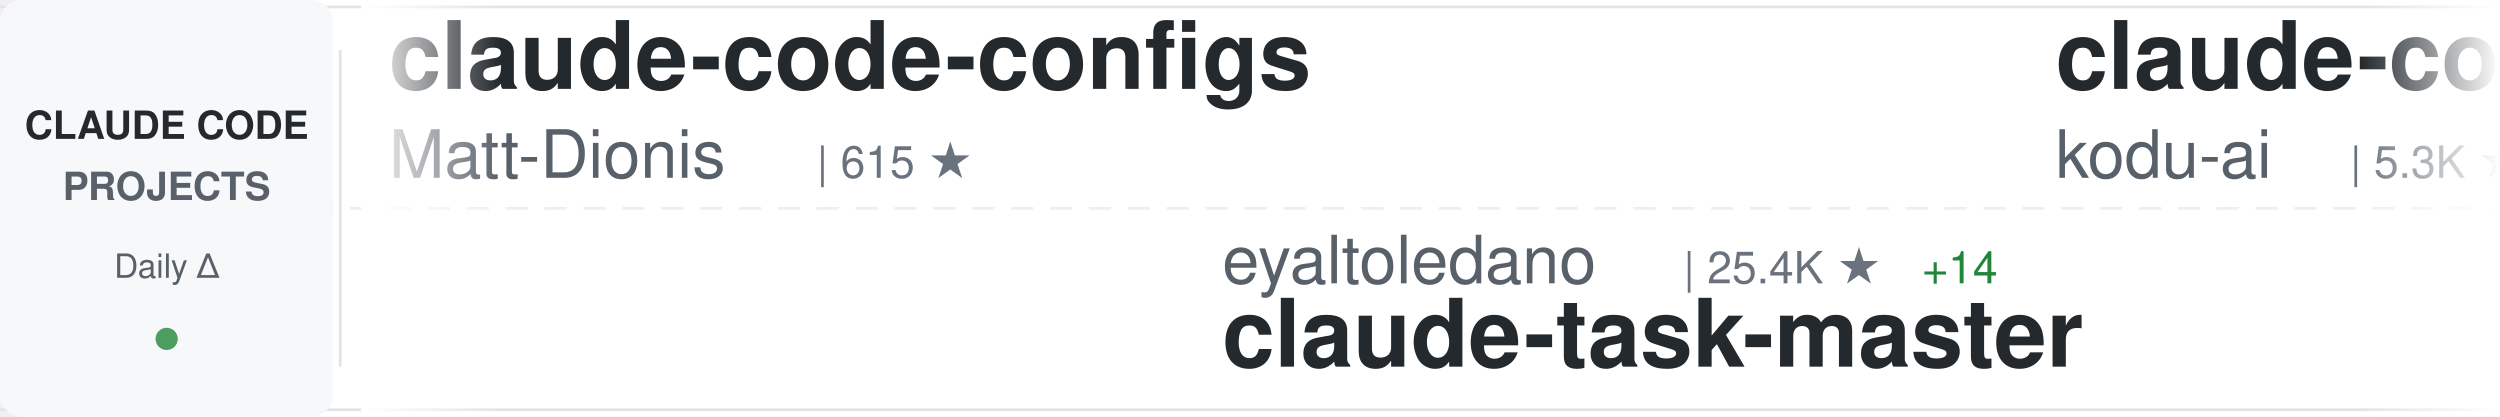
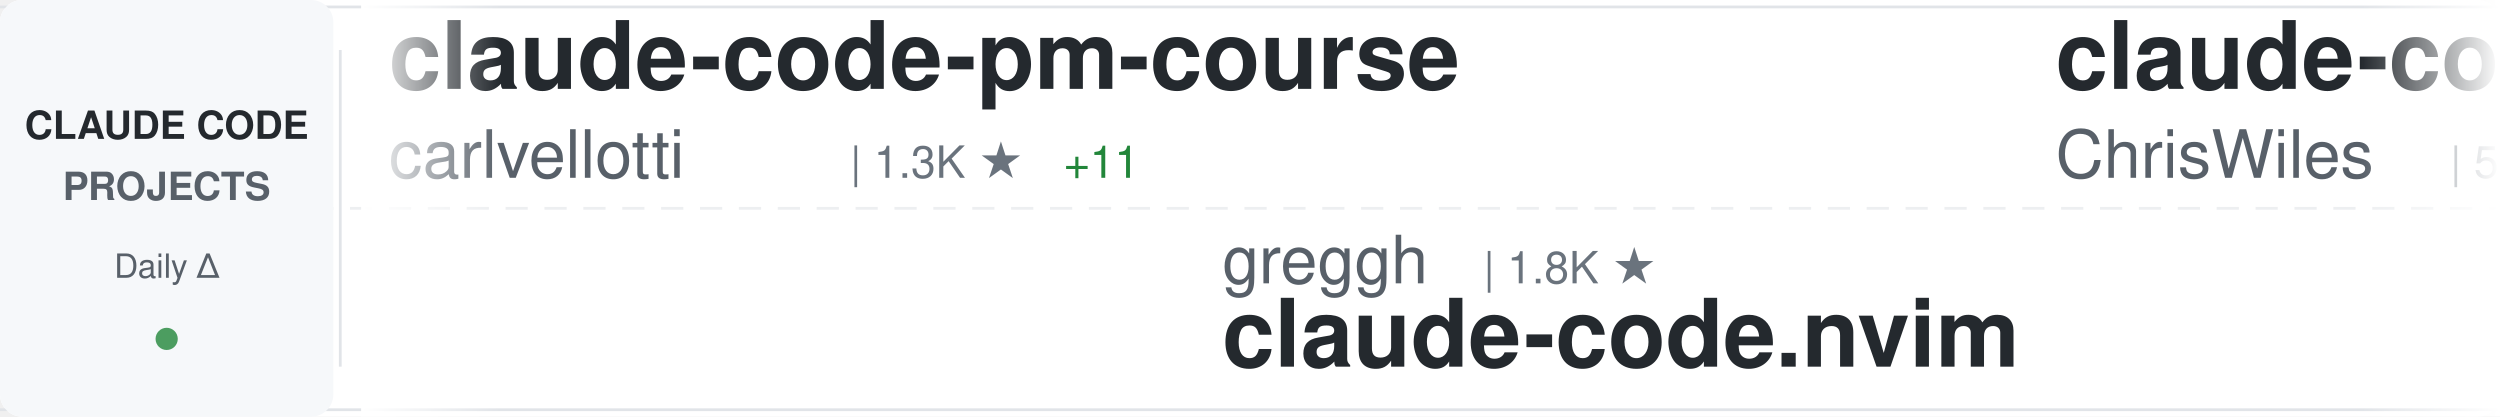
<svg xmlns="http://www.w3.org/2000/svg" width="900" height="150">
  <defs>
    <linearGradient id="awesomeLeftFade" x1="0%" y1="0%" x2="100%" y2="0%">
      <stop offset="0%" style="stop-color:#ffffff;stop-opacity:1" />
      <stop offset="100%" style="stop-color:#ffffff;stop-opacity:0" />
    </linearGradient>
    <linearGradient id="awesomeRightFade" x1="0%" y1="0%" x2="100%" y2="0%">
      <stop offset="0%" style="stop-color:#ffffff;stop-opacity:0" />
      <stop offset="100%" style="stop-color:#ffffff;stop-opacity:1" />
    </linearGradient>
  </defs>
  <rect width="900" height="150" fill="#ffffff" rx="8" />
  <rect x="0" y="2" width="900" height="1" fill="#e1e4e8" />
  <rect x="0" y="147" width="900" height="1" fill="#e1e4e8" />
  <line x1="0" y1="75" x2="900" y2="75" stroke="#e1e4e8" stroke-width="1" stroke-dasharray="8 6" opacity="0.6" />
  <rect x="0" y="0" width="120" height="150" fill="#f6f8fa" rx="8" />
  <text x="60" y="50" font-family="-apple-system, BlinkMacSystemFont, 'Segoe UI', Helvetica, Arial, sans-serif" font-size="14" font-weight="600" fill="#24292e" text-anchor="middle">CLAUDE CODE</text>
  <text x="60" y="72" font-family="-apple-system, BlinkMacSystemFont, 'Segoe UI', Helvetica, Arial, sans-serif" font-size="14" font-weight="600" fill="#586069" text-anchor="middle">PROJECTS</text>
  <text x="60" y="100" font-family="-apple-system, BlinkMacSystemFont, 'Segoe UI', Helvetica, Arial, sans-serif" font-size="12" font-weight="500" fill="#586069" text-anchor="middle">Daily Δ</text>
  <circle cx="60" cy="122" r="4" fill="#22863a" opacity="0.8" />
  <rect x="122" y="18" width="1" height="114" fill="#e1e4e8" />
  <clipPath id="awesomeTickerClip">
    <rect x="130" y="0" width="770" height="150" />
  </clipPath>
  <g clip-path="url(#awesomeTickerClip)">
    <g id="awesomeTickerItems">
      <animateTransform attributeName="transform" attributeType="XML" type="translate" from="0 0" to="-3000 0" dur="54s" repeatCount="indefinite" />
      <g transform="translate(0, 0)">
-         <text x="140" y="32" font-family="-apple-system, BlinkMacSystemFont, 'Segoe UI', Helvetica, Arial, sans-serif" font-size="34" font-weight="600" fill="#24292e">claude-code-configs</text>
-         <text x="140" y="64" font-family="-apple-system, BlinkMacSystemFont, 'Segoe UI', Helvetica, Arial, sans-serif" font-size="24" font-weight="400" fill="#586069">Matt-Dionis</text>
-         <text x="294" y="64" font-family="-apple-system, BlinkMacSystemFont, 'Segoe UI', Helvetica, Arial, sans-serif" font-size="16" font-weight="500" fill="#6a737d">| 615 ★</text>
+         <text x="140" y="32" font-family="-apple-system, BlinkMacSystemFont, 'Segoe UI', Helvetica, Arial, sans-serif" font-size="34" font-weight="600" fill="#24292e">claude-code-pm-course</text>
+         <text x="140" y="64" font-family="-apple-system, BlinkMacSystemFont, 'Segoe UI', Helvetica, Arial, sans-serif" font-size="24" font-weight="400" fill="#586069">carlvellotti</text>
+         <text x="306" y="64" font-family="-apple-system, BlinkMacSystemFont, 'Segoe UI', Helvetica, Arial, sans-serif" font-size="16" font-weight="500" fill="#6a737d">| 1.3K ★</text>
+         <text x="383" y="64" font-family="-apple-system, BlinkMacSystemFont, 'Segoe UI', Helvetica, Arial, sans-serif" font-size="16" font-weight="500" fill="#22863a"> +11</text>
      </g>
      <g transform="translate(300, 0)">
-         <text x="140" y="102" font-family="-apple-system, BlinkMacSystemFont, 'Segoe UI', Helvetica, Arial, sans-serif" font-size="24" font-weight="400" fill="#586069">eyaltoledano</text>
-         <text x="306" y="102" font-family="-apple-system, BlinkMacSystemFont, 'Segoe UI', Helvetica, Arial, sans-serif" font-size="16" font-weight="500" fill="#6a737d">| 25.4K ★</text>
-         <text x="392" y="102" font-family="-apple-system, BlinkMacSystemFont, 'Segoe UI', Helvetica, Arial, sans-serif" font-size="16" font-weight="500" fill="#22863a"> +14</text>
-         <text x="140" y="132" font-family="-apple-system, BlinkMacSystemFont, 'Segoe UI', Helvetica, Arial, sans-serif" font-size="34" font-weight="600" fill="#24292e">claude-task-master</text>
+         <text x="140" y="102" font-family="-apple-system, BlinkMacSystemFont, 'Segoe UI', Helvetica, Arial, sans-serif" font-size="24" font-weight="400" fill="#586069">greggh</text>
+         <text x="234" y="102" font-family="-apple-system, BlinkMacSystemFont, 'Segoe UI', Helvetica, Arial, sans-serif" font-size="16" font-weight="500" fill="#6a737d">| 1.8K ★</text>
+         <text x="140" y="132" font-family="-apple-system, BlinkMacSystemFont, 'Segoe UI', Helvetica, Arial, sans-serif" font-size="34" font-weight="600" fill="#24292e">claude-code.nvim</text>
      </g>
      <g transform="translate(600, 0)">
-         <text x="140" y="32" font-family="-apple-system, BlinkMacSystemFont, 'Segoe UI', Helvetica, Arial, sans-serif" font-size="34" font-weight="600" fill="#24292e">claude-coder</text>
-         <text x="140" y="64" font-family="-apple-system, BlinkMacSystemFont, 'Segoe UI', Helvetica, Arial, sans-serif" font-size="24" font-weight="400" fill="#586069">kodu-ai</text>
-         <text x="246" y="64" font-family="-apple-system, BlinkMacSystemFont, 'Segoe UI', Helvetica, Arial, sans-serif" font-size="16" font-weight="500" fill="#6a737d">| 5.3K ★</text>
+         <text x="140" y="32" font-family="-apple-system, BlinkMacSystemFont, 'Segoe UI', Helvetica, Arial, sans-serif" font-size="34" font-weight="600" fill="#24292e">claude-code-showcase</text>
+         <text x="140" y="64" font-family="-apple-system, BlinkMacSystemFont, 'Segoe UI', Helvetica, Arial, sans-serif" font-size="24" font-weight="400" fill="#586069">ChrisWiles</text>
+         <text x="282" y="64" font-family="-apple-system, BlinkMacSystemFont, 'Segoe UI', Helvetica, Arial, sans-serif" font-size="16" font-weight="500" fill="#6a737d">| 5.3K ★</text>
+         <text x="359" y="64" font-family="-apple-system, BlinkMacSystemFont, 'Segoe UI', Helvetica, Arial, sans-serif" font-size="16" font-weight="500" fill="#22863a"> +5</text>
      </g>
      <g transform="translate(900, 0)">
-         <text x="140" y="102" font-family="-apple-system, BlinkMacSystemFont, 'Segoe UI', Helvetica, Arial, sans-serif" font-size="24" font-weight="400" fill="#586069">winfunc</text>
-         <text x="246" y="102" font-family="-apple-system, BlinkMacSystemFont, 'Segoe UI', Helvetica, Arial, sans-serif" font-size="16" font-weight="500" fill="#6a737d">| 20.5K ★</text>
-         <text x="332" y="102" font-family="-apple-system, BlinkMacSystemFont, 'Segoe UI', Helvetica, Arial, sans-serif" font-size="16" font-weight="500" fill="#22863a"> +14</text>
-         <text x="140" y="132" font-family="-apple-system, BlinkMacSystemFont, 'Segoe UI', Helvetica, Arial, sans-serif" font-size="34" font-weight="600" fill="#24292e">opcode</text>
+         <text x="140" y="102" font-family="-apple-system, BlinkMacSystemFont, 'Segoe UI', Helvetica, Arial, sans-serif" font-size="24" font-weight="400" fill="#586069">Njengah</text>
+         <text x="246" y="102" font-family="-apple-system, BlinkMacSystemFont, 'Segoe UI', Helvetica, Arial, sans-serif" font-size="16" font-weight="500" fill="#6a737d">| 1.3K ★</text>
+         <text x="323" y="102" font-family="-apple-system, BlinkMacSystemFont, 'Segoe UI', Helvetica, Arial, sans-serif" font-size="16" font-weight="500" fill="#22863a"> +3</text>
+         <text x="140" y="132" font-family="-apple-system, BlinkMacSystemFont, 'Segoe UI', Helvetica, Arial, sans-serif" font-size="34" font-weight="600" fill="#24292e">claude-code-cheat-sheet</text>
      </g>
      <g transform="translate(1200, 0)">
-         <text x="140" y="32" font-family="-apple-system, BlinkMacSystemFont, 'Segoe UI', Helvetica, Arial, sans-serif" font-size="34" font-weight="600" fill="#24292e">claude-code-my-workflow</text>
-         <text x="140" y="64" font-family="-apple-system, BlinkMacSystemFont, 'Segoe UI', Helvetica, Arial, sans-serif" font-size="24" font-weight="400" fill="#586069">pedrohcgs</text>
-         <text x="270" y="64" font-family="-apple-system, BlinkMacSystemFont, 'Segoe UI', Helvetica, Arial, sans-serif" font-size="16" font-weight="500" fill="#6a737d">| 261 ★</text>
-         <text x="338" y="64" font-family="-apple-system, BlinkMacSystemFont, 'Segoe UI', Helvetica, Arial, sans-serif" font-size="16" font-weight="500" fill="#22863a"> +19</text>
+         <text x="140" y="32" font-family="-apple-system, BlinkMacSystemFont, 'Segoe UI', Helvetica, Arial, sans-serif" font-size="34" font-weight="600" fill="#24292e">Claude-Code-Remote</text>
+         <text x="140" y="64" font-family="-apple-system, BlinkMacSystemFont, 'Segoe UI', Helvetica, Arial, sans-serif" font-size="24" font-weight="400" fill="#586069">JessyTsui</text>
+         <text x="270" y="64" font-family="-apple-system, BlinkMacSystemFont, 'Segoe UI', Helvetica, Arial, sans-serif" font-size="16" font-weight="500" fill="#6a737d">| 1.0K ★</text>
+         <text x="347" y="64" font-family="-apple-system, BlinkMacSystemFont, 'Segoe UI', Helvetica, Arial, sans-serif" font-size="16" font-weight="500" fill="#22863a"> +5</text>
      </g>
      <g transform="translate(1500, 0)">
-         <text x="140" y="102" font-family="-apple-system, BlinkMacSystemFont, 'Segoe UI', Helvetica, Arial, sans-serif" font-size="24" font-weight="400" fill="#586069">siteboon</text>
-         <text x="258" y="102" font-family="-apple-system, BlinkMacSystemFont, 'Segoe UI', Helvetica, Arial, sans-serif" font-size="16" font-weight="500" fill="#6a737d">| 6.2K ★</text>
-         <text x="335" y="102" font-family="-apple-system, BlinkMacSystemFont, 'Segoe UI', Helvetica, Arial, sans-serif" font-size="16" font-weight="500" fill="#22863a"> +18</text>
-         <text x="140" y="132" font-family="-apple-system, BlinkMacSystemFont, 'Segoe UI', Helvetica, Arial, sans-serif" font-size="34" font-weight="600" fill="#24292e">claudecodeui</text>
+         <text x="140" y="102" font-family="-apple-system, BlinkMacSystemFont, 'Segoe UI', Helvetica, Arial, sans-serif" font-size="24" font-weight="400" fill="#586069">qwibitai</text>
+         <text x="258" y="102" font-family="-apple-system, BlinkMacSystemFont, 'Segoe UI', Helvetica, Arial, sans-serif" font-size="16" font-weight="500" fill="#6a737d">| 8.4K ★</text>
+         <text x="335" y="102" font-family="-apple-system, BlinkMacSystemFont, 'Segoe UI', Helvetica, Arial, sans-serif" font-size="16" font-weight="500" fill="#22863a"> +238</text>
+         <text x="140" y="132" font-family="-apple-system, BlinkMacSystemFont, 'Segoe UI', Helvetica, Arial, sans-serif" font-size="34" font-weight="600" fill="#24292e">nanoclaw</text>
      </g>
      <g transform="translate(1800, 0)">
-         <text x="140" y="32" font-family="-apple-system, BlinkMacSystemFont, 'Segoe UI', Helvetica, Arial, sans-serif" font-size="34" font-weight="600" fill="#24292e">edmunds-claude-code</text>
-         <text x="140" y="64" font-family="-apple-system, BlinkMacSystemFont, 'Segoe UI', Helvetica, Arial, sans-serif" font-size="24" font-weight="400" fill="#586069">edmund-io</text>
-         <text x="270" y="64" font-family="-apple-system, BlinkMacSystemFont, 'Segoe UI', Helvetica, Arial, sans-serif" font-size="16" font-weight="500" fill="#6a737d">| 1.2K ★</text>
-         <text x="347" y="64" font-family="-apple-system, BlinkMacSystemFont, 'Segoe UI', Helvetica, Arial, sans-serif" font-size="16" font-weight="500" fill="#22863a"> +2</text>
+         <text x="140" y="32" font-family="-apple-system, BlinkMacSystemFont, 'Segoe UI', Helvetica, Arial, sans-serif" font-size="34" font-weight="600" fill="#24292e">claude-skills</text>
+         <text x="140" y="64" font-family="-apple-system, BlinkMacSystemFont, 'Segoe UI', Helvetica, Arial, sans-serif" font-size="24" font-weight="400" fill="#586069">alirezarezvani</text>
+         <text x="330" y="64" font-family="-apple-system, BlinkMacSystemFont, 'Segoe UI', Helvetica, Arial, sans-serif" font-size="16" font-weight="500" fill="#6a737d">| 1.8K ★</text>
+         <text x="407" y="64" font-family="-apple-system, BlinkMacSystemFont, 'Segoe UI', Helvetica, Arial, sans-serif" font-size="16" font-weight="500" fill="#22863a"> +18</text>
      </g>
      <g transform="translate(2100, 0)">
-         <text x="140" y="102" font-family="-apple-system, BlinkMacSystemFont, 'Segoe UI', Helvetica, Arial, sans-serif" font-size="24" font-weight="400" fill="#586069">peterkrueck</text>
-         <text x="294" y="102" font-family="-apple-system, BlinkMacSystemFont, 'Segoe UI', Helvetica, Arial, sans-serif" font-size="16" font-weight="500" fill="#6a737d">| 1.3K ★</text>
-         <text x="140" y="132" font-family="-apple-system, BlinkMacSystemFont, 'Segoe UI', Helvetica, Arial, sans-serif" font-size="34" font-weight="600" fill="#24292e">Claude-Code-Development-...</text>
+         <text x="140" y="102" font-family="-apple-system, BlinkMacSystemFont, 'Segoe UI', Helvetica, Arial, sans-serif" font-size="24" font-weight="400" fill="#586069">VoltAgent</text>
+         <text x="270" y="102" font-family="-apple-system, BlinkMacSystemFont, 'Segoe UI', Helvetica, Arial, sans-serif" font-size="16" font-weight="500" fill="#6a737d">| 10.5K ★</text>
+         <text x="356" y="102" font-family="-apple-system, BlinkMacSystemFont, 'Segoe UI', Helvetica, Arial, sans-serif" font-size="16" font-weight="500" fill="#22863a"> +61</text>
+         <text x="140" y="132" font-family="-apple-system, BlinkMacSystemFont, 'Segoe UI', Helvetica, Arial, sans-serif" font-size="34" font-weight="600" fill="#24292e">awesome-claude-code-suba...</text>
      </g>
      <g transform="translate(2400, 0)">
-         <text x="140" y="32" font-family="-apple-system, BlinkMacSystemFont, 'Segoe UI', Helvetica, Arial, sans-serif" font-size="34" font-weight="600" fill="#24292e">awesome-claude-skills</text>
-         <text x="140" y="64" font-family="-apple-system, BlinkMacSystemFont, 'Segoe UI', Helvetica, Arial, sans-serif" font-size="24" font-weight="400" fill="#586069">ComposioHQ</text>
-         <text x="282" y="64" font-family="-apple-system, BlinkMacSystemFont, 'Segoe UI', Helvetica, Arial, sans-serif" font-size="16" font-weight="500" fill="#6a737d">| 34.9K ★</text>
-         <text x="368" y="64" font-family="-apple-system, BlinkMacSystemFont, 'Segoe UI', Helvetica, Arial, sans-serif" font-size="16" font-weight="500" fill="#22863a"> +227</text>
+         <text x="140" y="32" font-family="-apple-system, BlinkMacSystemFont, 'Segoe UI', Helvetica, Arial, sans-serif" font-size="34" font-weight="600" fill="#24292e">Claude-Code-Workflow</text>
+         <text x="140" y="64" font-family="-apple-system, BlinkMacSystemFont, 'Segoe UI', Helvetica, Arial, sans-serif" font-size="24" font-weight="400" fill="#586069">catlog22</text>
+         <text x="258" y="64" font-family="-apple-system, BlinkMacSystemFont, 'Segoe UI', Helvetica, Arial, sans-serif" font-size="16" font-weight="500" fill="#6a737d">| 1.3K ★</text>
+         <text x="335" y="64" font-family="-apple-system, BlinkMacSystemFont, 'Segoe UI', Helvetica, Arial, sans-serif" font-size="16" font-weight="500" fill="#22863a"> +3</text>
      </g>
      <g transform="translate(2700, 0)">
-         <text x="140" y="102" font-family="-apple-system, BlinkMacSystemFont, 'Segoe UI', Helvetica, Arial, sans-serif" font-size="24" font-weight="400" fill="#586069">Cranot</text>
-         <text x="234" y="102" font-family="-apple-system, BlinkMacSystemFont, 'Segoe UI', Helvetica, Arial, sans-serif" font-size="16" font-weight="500" fill="#6a737d">| 2.4K ★</text>
-         <text x="311" y="102" font-family="-apple-system, BlinkMacSystemFont, 'Segoe UI', Helvetica, Arial, sans-serif" font-size="16" font-weight="500" fill="#22863a"> +3</text>
-         <text x="140" y="132" font-family="-apple-system, BlinkMacSystemFont, 'Segoe UI', Helvetica, Arial, sans-serif" font-size="34" font-weight="600" fill="#24292e">claude-code-guide</text>
+         <text x="140" y="102" font-family="-apple-system, BlinkMacSystemFont, 'Segoe UI', Helvetica, Arial, sans-serif" font-size="24" font-weight="400" fill="#586069">diet103</text>
+         <text x="246" y="102" font-family="-apple-system, BlinkMacSystemFont, 'Segoe UI', Helvetica, Arial, sans-serif" font-size="16" font-weight="500" fill="#6a737d">| 8.9K ★</text>
+         <text x="323" y="102" font-family="-apple-system, BlinkMacSystemFont, 'Segoe UI', Helvetica, Arial, sans-serif" font-size="16" font-weight="500" fill="#22863a"> +6</text>
+         <text x="140" y="132" font-family="-apple-system, BlinkMacSystemFont, 'Segoe UI', Helvetica, Arial, sans-serif" font-size="34" font-weight="600" fill="#24292e">claude-code-infrastructu...</text>
      </g>
      <g transform="translate(3000, 0)">
-         <text x="140" y="32" font-family="-apple-system, BlinkMacSystemFont, 'Segoe UI', Helvetica, Arial, sans-serif" font-size="34" font-weight="600" fill="#24292e">claude-code-configs</text>
-         <text x="140" y="64" font-family="-apple-system, BlinkMacSystemFont, 'Segoe UI', Helvetica, Arial, sans-serif" font-size="24" font-weight="400" fill="#586069">Matt-Dionis</text>
-         <text x="294" y="64" font-family="-apple-system, BlinkMacSystemFont, 'Segoe UI', Helvetica, Arial, sans-serif" font-size="16" font-weight="500" fill="#6a737d">| 615 ★</text>
+         <text x="140" y="32" font-family="-apple-system, BlinkMacSystemFont, 'Segoe UI', Helvetica, Arial, sans-serif" font-size="34" font-weight="600" fill="#24292e">claude-code-pm-course</text>
+         <text x="140" y="64" font-family="-apple-system, BlinkMacSystemFont, 'Segoe UI', Helvetica, Arial, sans-serif" font-size="24" font-weight="400" fill="#586069">carlvellotti</text>
+         <text x="306" y="64" font-family="-apple-system, BlinkMacSystemFont, 'Segoe UI', Helvetica, Arial, sans-serif" font-size="16" font-weight="500" fill="#6a737d">| 1.3K ★</text>
+         <text x="383" y="64" font-family="-apple-system, BlinkMacSystemFont, 'Segoe UI', Helvetica, Arial, sans-serif" font-size="16" font-weight="500" fill="#22863a"> +11</text>
      </g>
      <g transform="translate(3300, 0)">
-         <text x="140" y="102" font-family="-apple-system, BlinkMacSystemFont, 'Segoe UI', Helvetica, Arial, sans-serif" font-size="24" font-weight="400" fill="#586069">eyaltoledano</text>
-         <text x="306" y="102" font-family="-apple-system, BlinkMacSystemFont, 'Segoe UI', Helvetica, Arial, sans-serif" font-size="16" font-weight="500" fill="#6a737d">| 25.4K ★</text>
-         <text x="392" y="102" font-family="-apple-system, BlinkMacSystemFont, 'Segoe UI', Helvetica, Arial, sans-serif" font-size="16" font-weight="500" fill="#22863a"> +14</text>
-         <text x="140" y="132" font-family="-apple-system, BlinkMacSystemFont, 'Segoe UI', Helvetica, Arial, sans-serif" font-size="34" font-weight="600" fill="#24292e">claude-task-master</text>
+         <text x="140" y="102" font-family="-apple-system, BlinkMacSystemFont, 'Segoe UI', Helvetica, Arial, sans-serif" font-size="24" font-weight="400" fill="#586069">greggh</text>
+         <text x="234" y="102" font-family="-apple-system, BlinkMacSystemFont, 'Segoe UI', Helvetica, Arial, sans-serif" font-size="16" font-weight="500" fill="#6a737d">| 1.8K ★</text>
+         <text x="140" y="132" font-family="-apple-system, BlinkMacSystemFont, 'Segoe UI', Helvetica, Arial, sans-serif" font-size="34" font-weight="600" fill="#24292e">claude-code.nvim</text>
      </g>
      <g transform="translate(3600, 0)">
-         <text x="140" y="32" font-family="-apple-system, BlinkMacSystemFont, 'Segoe UI', Helvetica, Arial, sans-serif" font-size="34" font-weight="600" fill="#24292e">claude-coder</text>
-         <text x="140" y="64" font-family="-apple-system, BlinkMacSystemFont, 'Segoe UI', Helvetica, Arial, sans-serif" font-size="24" font-weight="400" fill="#586069">kodu-ai</text>
-         <text x="246" y="64" font-family="-apple-system, BlinkMacSystemFont, 'Segoe UI', Helvetica, Arial, sans-serif" font-size="16" font-weight="500" fill="#6a737d">| 5.3K ★</text>
+         <text x="140" y="32" font-family="-apple-system, BlinkMacSystemFont, 'Segoe UI', Helvetica, Arial, sans-serif" font-size="34" font-weight="600" fill="#24292e">claude-code-showcase</text>
+         <text x="140" y="64" font-family="-apple-system, BlinkMacSystemFont, 'Segoe UI', Helvetica, Arial, sans-serif" font-size="24" font-weight="400" fill="#586069">ChrisWiles</text>
+         <text x="282" y="64" font-family="-apple-system, BlinkMacSystemFont, 'Segoe UI', Helvetica, Arial, sans-serif" font-size="16" font-weight="500" fill="#6a737d">| 5.3K ★</text>
+         <text x="359" y="64" font-family="-apple-system, BlinkMacSystemFont, 'Segoe UI', Helvetica, Arial, sans-serif" font-size="16" font-weight="500" fill="#22863a"> +5</text>
      </g>
      <g transform="translate(3900, 0)">
-         <text x="140" y="102" font-family="-apple-system, BlinkMacSystemFont, 'Segoe UI', Helvetica, Arial, sans-serif" font-size="24" font-weight="400" fill="#586069">winfunc</text>
-         <text x="246" y="102" font-family="-apple-system, BlinkMacSystemFont, 'Segoe UI', Helvetica, Arial, sans-serif" font-size="16" font-weight="500" fill="#6a737d">| 20.5K ★</text>
-         <text x="332" y="102" font-family="-apple-system, BlinkMacSystemFont, 'Segoe UI', Helvetica, Arial, sans-serif" font-size="16" font-weight="500" fill="#22863a"> +14</text>
-         <text x="140" y="132" font-family="-apple-system, BlinkMacSystemFont, 'Segoe UI', Helvetica, Arial, sans-serif" font-size="34" font-weight="600" fill="#24292e">opcode</text>
+         <text x="140" y="102" font-family="-apple-system, BlinkMacSystemFont, 'Segoe UI', Helvetica, Arial, sans-serif" font-size="24" font-weight="400" fill="#586069">Njengah</text>
+         <text x="246" y="102" font-family="-apple-system, BlinkMacSystemFont, 'Segoe UI', Helvetica, Arial, sans-serif" font-size="16" font-weight="500" fill="#6a737d">| 1.3K ★</text>
+         <text x="323" y="102" font-family="-apple-system, BlinkMacSystemFont, 'Segoe UI', Helvetica, Arial, sans-serif" font-size="16" font-weight="500" fill="#22863a"> +3</text>
+         <text x="140" y="132" font-family="-apple-system, BlinkMacSystemFont, 'Segoe UI', Helvetica, Arial, sans-serif" font-size="34" font-weight="600" fill="#24292e">claude-code-cheat-sheet</text>
      </g>
    </g>
  </g>
  <rect x="130" y="0" width="50" height="150" fill="url(#awesomeLeftFade)" />
  <rect x="850" y="0" width="50" height="150" fill="url(#awesomeRightFade)" />
</svg>
